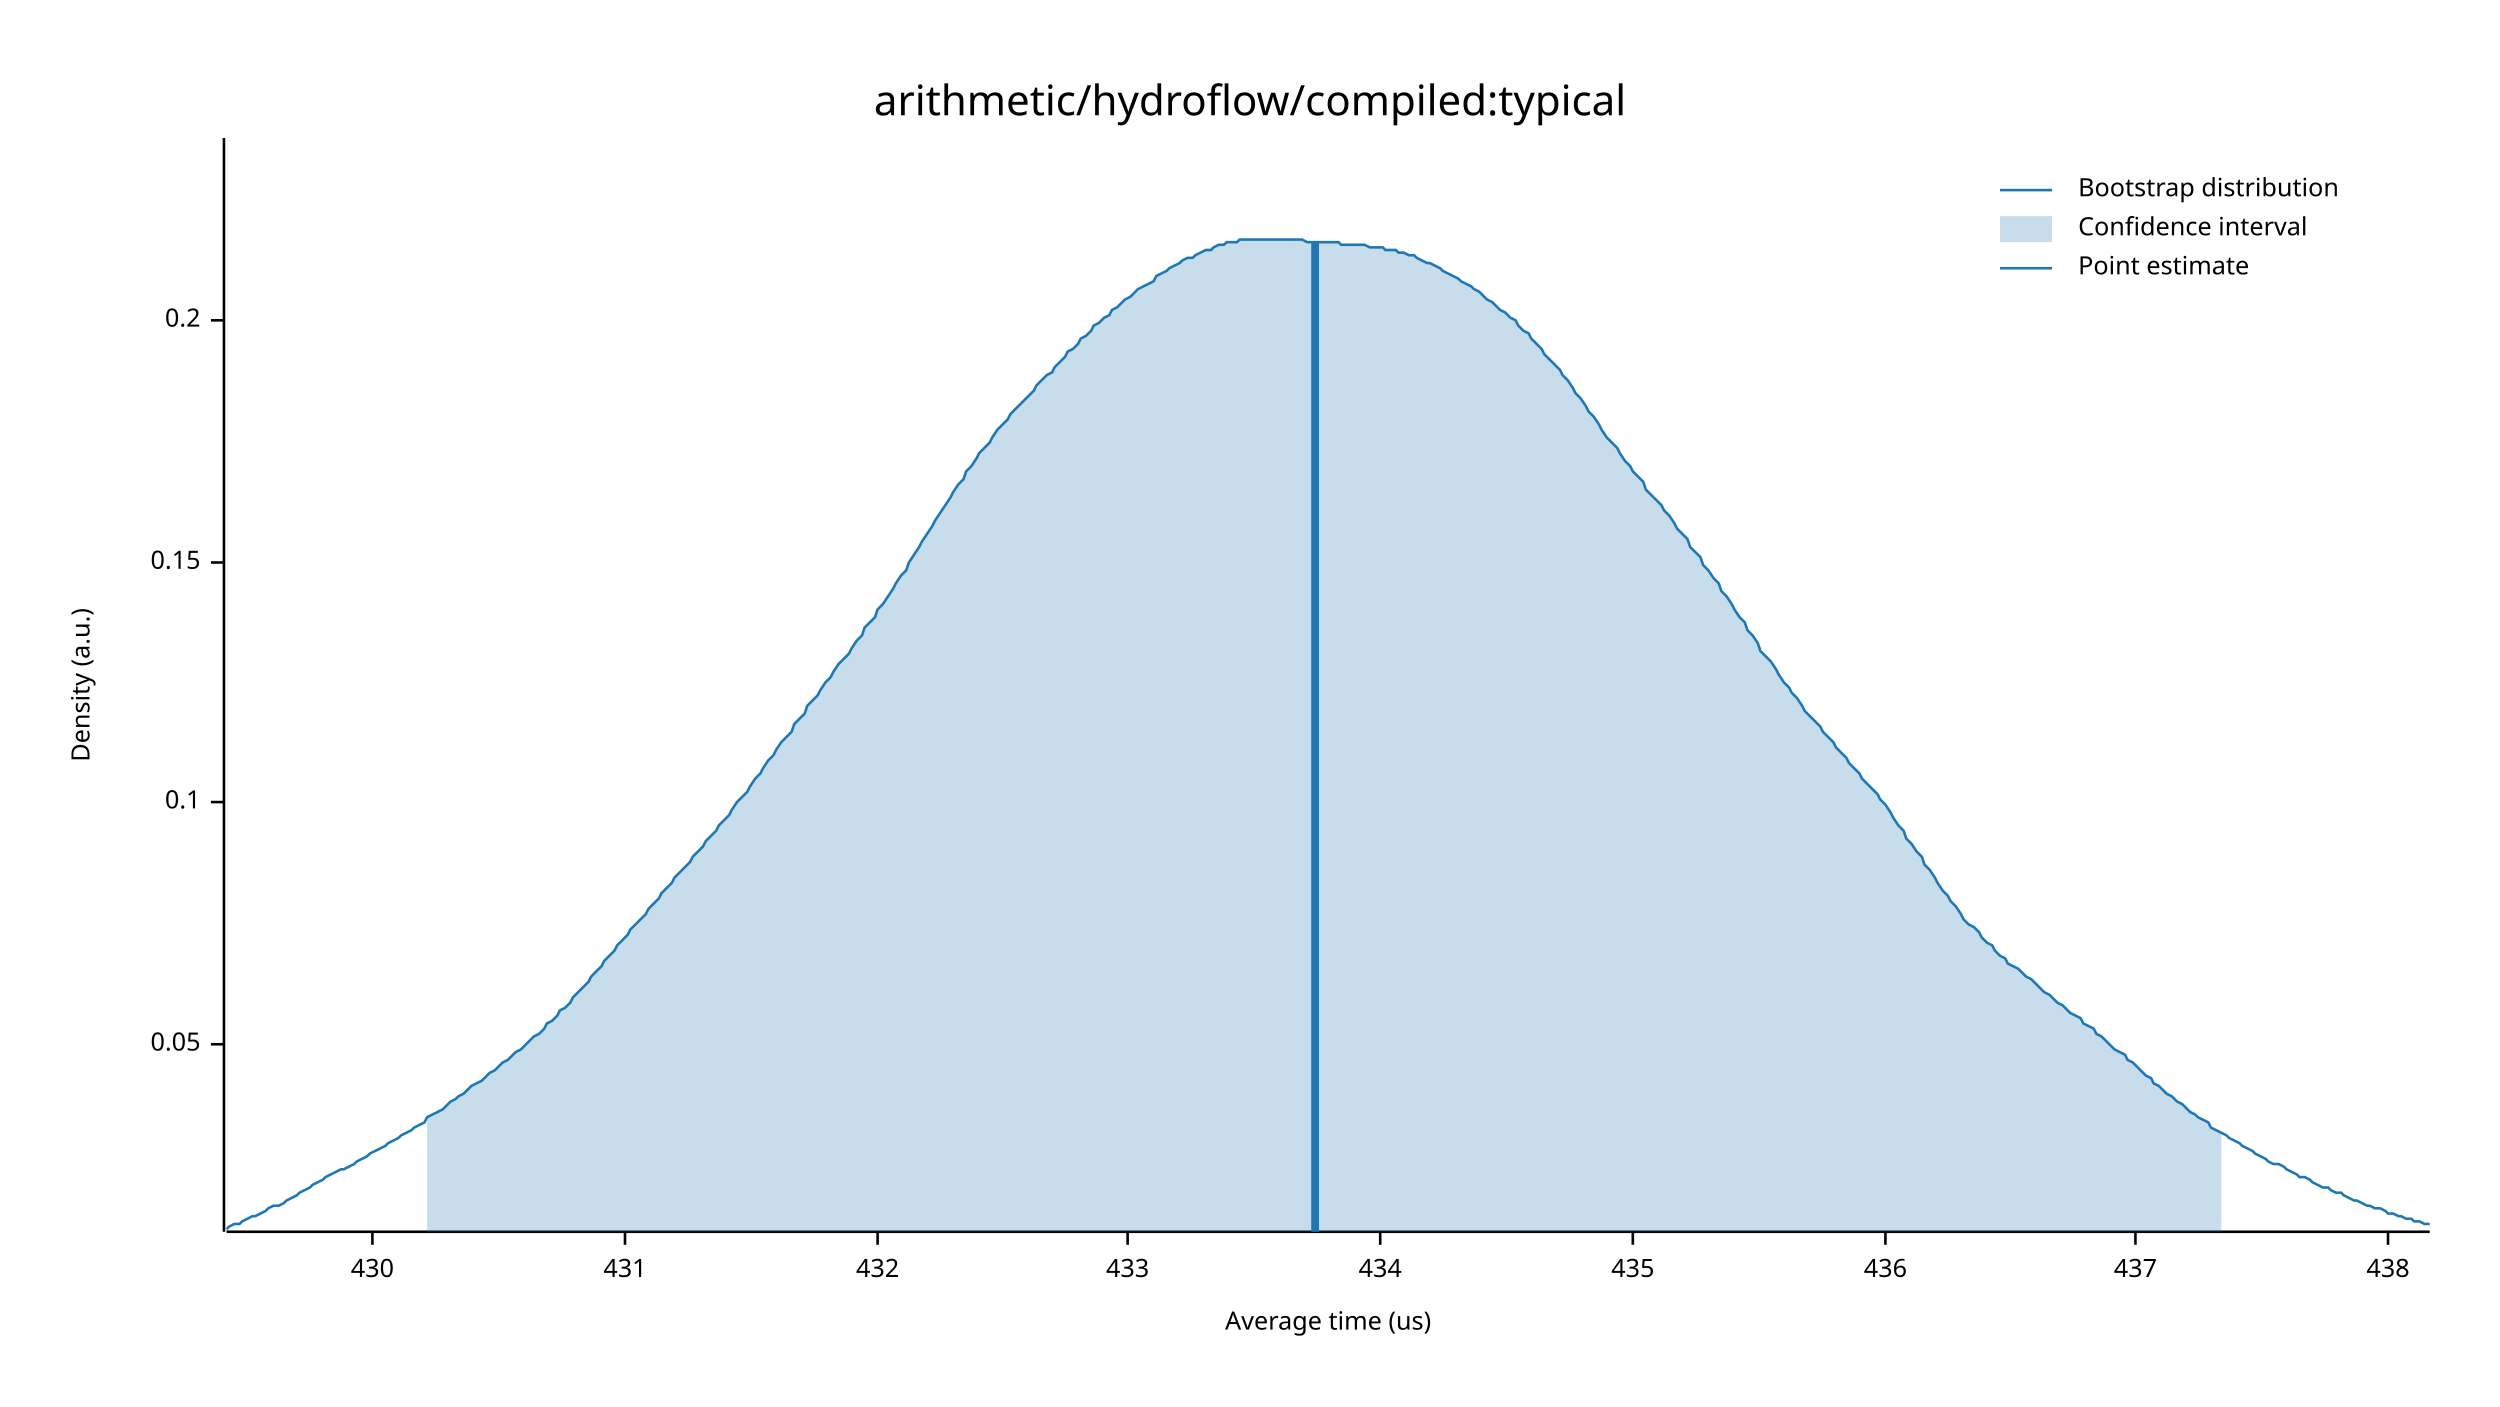
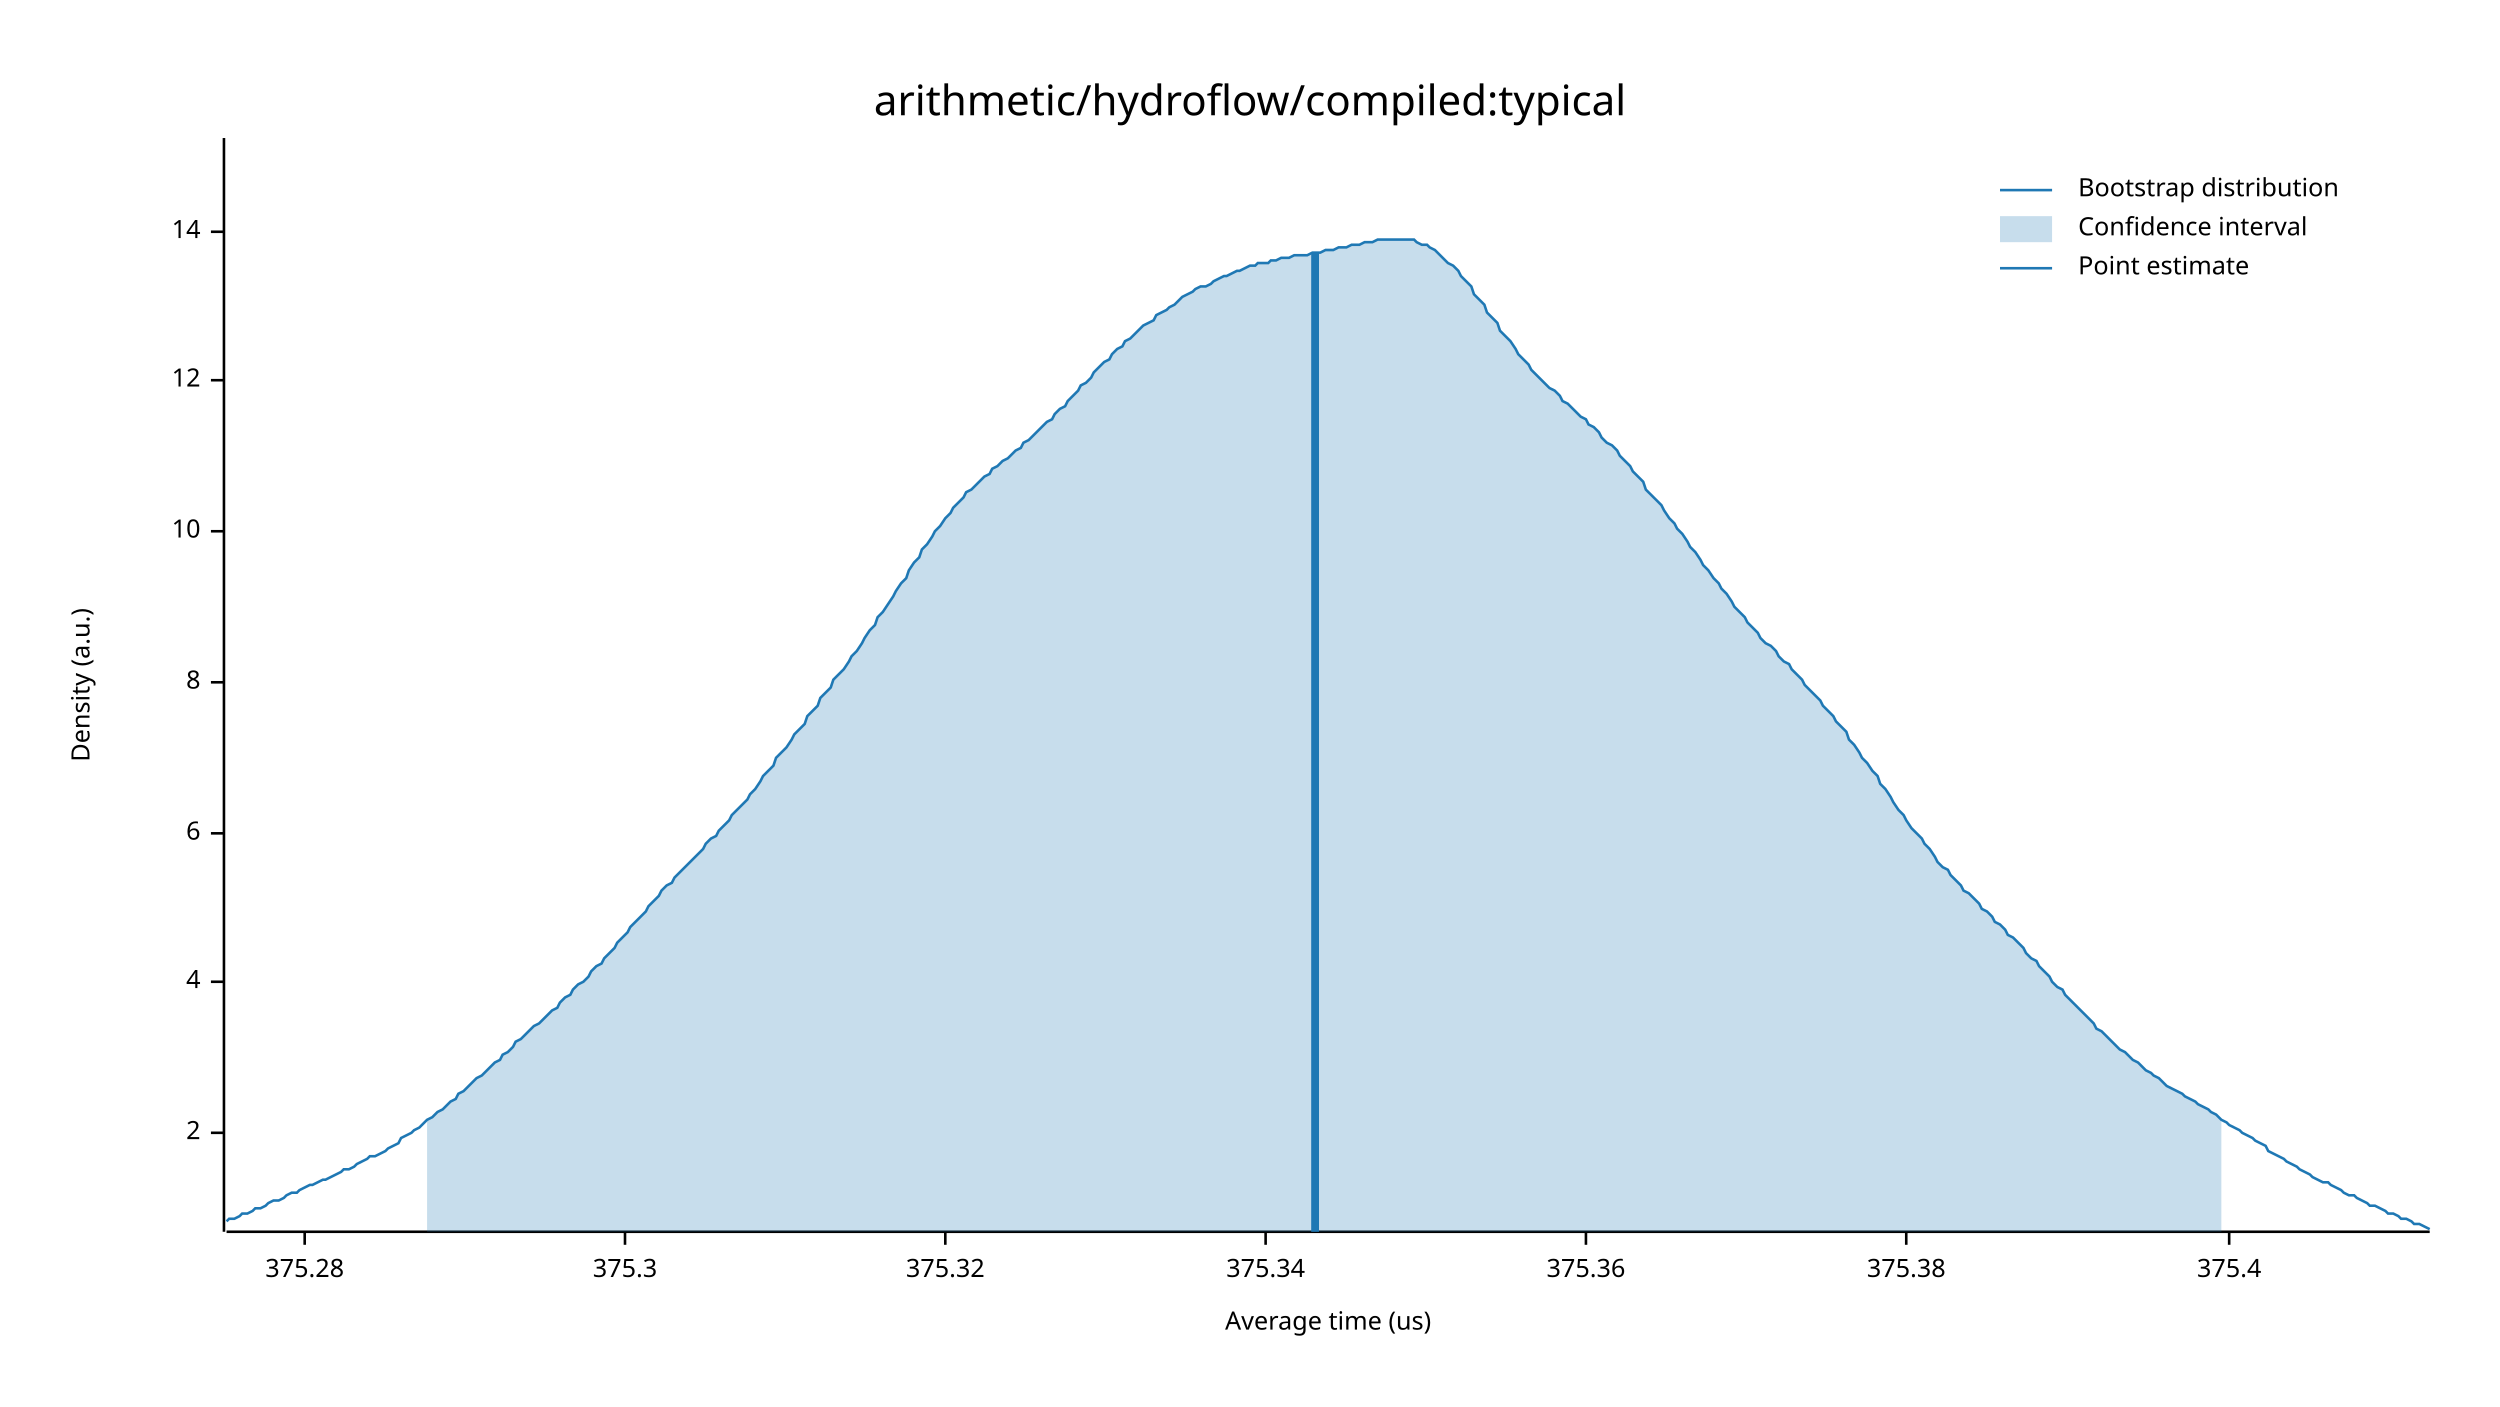
<svg xmlns="http://www.w3.org/2000/svg" width="960" height="540" viewBox="0 0 960 540">
  <text x="480" y="32" dy="0.76em" text-anchor="middle" font-family="sans-serif" font-size="16.129" opacity="1" fill="#000000">
arithmetic/hydroflow/compiled:typical
</text>
  <text x="27" y="263" dy="0.76em" text-anchor="middle" font-family="sans-serif" font-size="9.677" opacity="1" fill="#000000" transform="rotate(270, 27, 263)">
Density (a.u.)
</text>
  <text x="510" y="513" dy="-0.5ex" text-anchor="middle" font-family="sans-serif" font-size="9.677" opacity="1" fill="#000000">
Average time (us)
</text>
  <polyline fill="none" opacity="1" stroke="#000000" stroke-width="1" points="86,53 86,473 " />
-   <text x="77" y="401" dy="0.5ex" text-anchor="end" font-family="sans-serif" font-size="9.677" opacity="1" fill="#000000">
- 0.05
+   <text x="77" y="435" dy="0.5ex" text-anchor="end" font-family="sans-serif" font-size="9.677" opacity="1" fill="#000000">
+ 2
</text>
-   <polyline fill="none" opacity="1" stroke="#000000" stroke-width="1" points="81,401 86,401 " />
-   <text x="77" y="308" dy="0.5ex" text-anchor="end" font-family="sans-serif" font-size="9.677" opacity="1" fill="#000000">
- 0.1
+   <polyline fill="none" opacity="1" stroke="#000000" stroke-width="1" points="81,435 86,435 " />
+   <text x="77" y="377" dy="0.5ex" text-anchor="end" font-family="sans-serif" font-size="9.677" opacity="1" fill="#000000">
+ 4
</text>
-   <polyline fill="none" opacity="1" stroke="#000000" stroke-width="1" points="81,308 86,308 " />
-   <text x="77" y="216" dy="0.5ex" text-anchor="end" font-family="sans-serif" font-size="9.677" opacity="1" fill="#000000">
- 0.15
+   <polyline fill="none" opacity="1" stroke="#000000" stroke-width="1" points="81,377 86,377 " />
+   <text x="77" y="320" dy="0.5ex" text-anchor="end" font-family="sans-serif" font-size="9.677" opacity="1" fill="#000000">
+ 6
</text>
-   <polyline fill="none" opacity="1" stroke="#000000" stroke-width="1" points="81,216 86,216 " />
-   <text x="77" y="123" dy="0.5ex" text-anchor="end" font-family="sans-serif" font-size="9.677" opacity="1" fill="#000000">
- 0.2
+   <polyline fill="none" opacity="1" stroke="#000000" stroke-width="1" points="81,320 86,320 " />
+   <text x="77" y="262" dy="0.5ex" text-anchor="end" font-family="sans-serif" font-size="9.677" opacity="1" fill="#000000">
+ 8
</text>
-   <polyline fill="none" opacity="1" stroke="#000000" stroke-width="1" points="81,123 86,123 " />
+   <polyline fill="none" opacity="1" stroke="#000000" stroke-width="1" points="81,262 86,262 " />
+   <text x="77" y="204" dy="0.5ex" text-anchor="end" font-family="sans-serif" font-size="9.677" opacity="1" fill="#000000">
+ 10
+ </text>
+   <polyline fill="none" opacity="1" stroke="#000000" stroke-width="1" points="81,204 86,204 " />
+   <text x="77" y="146" dy="0.5ex" text-anchor="end" font-family="sans-serif" font-size="9.677" opacity="1" fill="#000000">
+ 12
+ </text>
+   <polyline fill="none" opacity="1" stroke="#000000" stroke-width="1" points="81,146 86,146 " />
+   <text x="77" y="89" dy="0.5ex" text-anchor="end" font-family="sans-serif" font-size="9.677" opacity="1" fill="#000000">
+ 14
+ </text>
+   <polyline fill="none" opacity="1" stroke="#000000" stroke-width="1" points="81,89 86,89 " />
  <polyline fill="none" opacity="1" stroke="#000000" stroke-width="1" points="87,473 933,473 " />
-   <text x="143" y="483" dy="0.76em" text-anchor="middle" font-family="sans-serif" font-size="9.677" opacity="1" fill="#000000">
- 430
+   <text x="117" y="483" dy="0.76em" text-anchor="middle" font-family="sans-serif" font-size="9.677" opacity="1" fill="#000000">
+ 375.28
</text>
-   <polyline fill="none" opacity="1" stroke="#000000" stroke-width="1" points="143,473 143,478 " />
+   <polyline fill="none" opacity="1" stroke="#000000" stroke-width="1" points="117,473 117,478 " />
  <text x="240" y="483" dy="0.76em" text-anchor="middle" font-family="sans-serif" font-size="9.677" opacity="1" fill="#000000">
- 431
+ 375.3
</text>
  <polyline fill="none" opacity="1" stroke="#000000" stroke-width="1" points="240,473 240,478 " />
-   <text x="337" y="483" dy="0.76em" text-anchor="middle" font-family="sans-serif" font-size="9.677" opacity="1" fill="#000000">
- 432
+   <text x="363" y="483" dy="0.76em" text-anchor="middle" font-family="sans-serif" font-size="9.677" opacity="1" fill="#000000">
+ 375.32
</text>
-   <polyline fill="none" opacity="1" stroke="#000000" stroke-width="1" points="337,473 337,478 " />
-   <text x="433" y="483" dy="0.76em" text-anchor="middle" font-family="sans-serif" font-size="9.677" opacity="1" fill="#000000">
- 433
+   <polyline fill="none" opacity="1" stroke="#000000" stroke-width="1" points="363,473 363,478 " />
+   <text x="486" y="483" dy="0.76em" text-anchor="middle" font-family="sans-serif" font-size="9.677" opacity="1" fill="#000000">
+ 375.34
</text>
-   <polyline fill="none" opacity="1" stroke="#000000" stroke-width="1" points="433,473 433,478 " />
-   <text x="530" y="483" dy="0.76em" text-anchor="middle" font-family="sans-serif" font-size="9.677" opacity="1" fill="#000000">
- 434
+   <polyline fill="none" opacity="1" stroke="#000000" stroke-width="1" points="486,473 486,478 " />
+   <text x="609" y="483" dy="0.76em" text-anchor="middle" font-family="sans-serif" font-size="9.677" opacity="1" fill="#000000">
+ 375.36
</text>
-   <polyline fill="none" opacity="1" stroke="#000000" stroke-width="1" points="530,473 530,478 " />
-   <text x="627" y="483" dy="0.76em" text-anchor="middle" font-family="sans-serif" font-size="9.677" opacity="1" fill="#000000">
- 435
+   <polyline fill="none" opacity="1" stroke="#000000" stroke-width="1" points="609,473 609,478 " />
+   <text x="732" y="483" dy="0.76em" text-anchor="middle" font-family="sans-serif" font-size="9.677" opacity="1" fill="#000000">
+ 375.38
</text>
-   <polyline fill="none" opacity="1" stroke="#000000" stroke-width="1" points="627,473 627,478 " />
-   <text x="724" y="483" dy="0.76em" text-anchor="middle" font-family="sans-serif" font-size="9.677" opacity="1" fill="#000000">
- 436
+   <polyline fill="none" opacity="1" stroke="#000000" stroke-width="1" points="732,473 732,478 " />
+   <text x="856" y="483" dy="0.76em" text-anchor="middle" font-family="sans-serif" font-size="9.677" opacity="1" fill="#000000">
+ 375.4
</text>
-   <polyline fill="none" opacity="1" stroke="#000000" stroke-width="1" points="724,473 724,478 " />
-   <text x="820" y="483" dy="0.76em" text-anchor="middle" font-family="sans-serif" font-size="9.677" opacity="1" fill="#000000">
- 437
- </text>
-   <polyline fill="none" opacity="1" stroke="#000000" stroke-width="1" points="820,473 820,478 " />
-   <text x="917" y="483" dy="0.76em" text-anchor="middle" font-family="sans-serif" font-size="9.677" opacity="1" fill="#000000">
- 438
- </text>
-   <polyline fill="none" opacity="1" stroke="#000000" stroke-width="1" points="917,473 917,478 " />
-   <polyline fill="none" opacity="1" stroke="#1F78B4" stroke-width="1" points="87,472 88,471 90,470 92,470 93,469 95,468 97,467 98,467 100,466 102,465 103,464 105,463 107,463 109,462 110,461 112,460 114,459 115,458 117,457 119,456 120,455 122,454 124,453 125,452 127,451 129,450 131,449 132,449 134,448 136,447 137,446 139,445 141,444 142,443 144,442 146,441 148,440 149,439 151,438 153,437 154,436 156,435 158,434 159,433 161,432 163,431 164,429 166,428 168,427 170,426 171,425 173,423 175,422 176,421 178,420 180,418 181,417 183,416 185,415 187,413 188,412 190,411 192,409 193,408 195,407 197,405 198,404 200,403 202,401 203,400 205,398 207,397 209,395 210,393 212,392 214,390 215,388 217,387 219,385 220,383 222,381 224,379 226,377 227,375 229,373 231,371 232,369 234,367 236,365 237,363 239,361 241,359 242,357 244,355 246,353 248,351 249,349 251,347 253,345 254,343 256,341 258,339 259,337 261,335 263,333 265,331 266,329 268,327 270,325 271,323 273,321 275,319 276,317 278,315 280,313 281,311 283,308 285,306 287,304 288,302 290,299 292,297 293,295 295,292 297,290 298,288 300,285 302,283 304,281 305,278 307,276 309,274 310,271 312,269 314,267 315,265 317,262 319,260 320,258 322,255 324,253 326,251 327,249 329,246 331,244 332,241 334,239 336,237 337,234 339,232 341,229 343,226 344,224 346,221 348,219 349,216 351,213 353,210 354,208 356,205 358,202 359,200 361,197 363,194 365,191 366,189 368,186 370,184 371,181 373,179 375,176 376,174 378,172 380,170 381,168 383,165 385,163 387,161 388,159 390,157 392,155 393,154 395,152 397,150 398,148 400,146 402,144 404,143 405,141 407,139 409,137 410,135 412,134 414,132 415,130 417,129 419,127 420,125 422,124 424,122 426,121 427,119 429,118 431,116 432,115 434,114 436,112 437,111 439,110 441,109 443,108 444,106 446,105 448,104 449,103 451,102 453,101 454,100 456,99 458,99 459,98 461,97 463,96 465,96 466,95 468,94 470,94 471,93 473,93 475,93 476,92 478,92 480,92 482,92 483,92 485,92 487,92 488,92 490,92 492,92 493,92 495,92 497,92 498,92 500,92 502,93 504,93 505,93 507,93 509,93 510,93 512,93 514,93 515,94 517,94 519,94 521,94 522,94 524,94 526,95 527,95 529,95 531,95 532,96 534,96 536,96 537,97 539,97 541,98 543,98 544,99 546,100 548,101 549,101 551,102 553,103 554,104 556,105 558,106 560,107 561,108 563,109 565,110 566,111 568,112 570,114 571,115 573,116 575,118 576,119 578,120 580,122 582,123 583,125 585,127 587,128 588,130 590,132 592,134 593,136 595,138 597,140 599,142 600,144 602,146 604,149 605,151 607,153 609,156 610,158 612,160 614,163 615,165 617,168 619,170 621,172 622,174 624,177 626,179 627,181 629,183 631,185 632,188 634,190 636,192 638,194 639,196 641,198 643,201 644,203 646,205 648,207 649,210 651,212 653,214 654,217 656,219 658,222 660,224 661,227 663,229 665,232 666,234 668,237 670,239 671,242 673,244 675,247 676,250 678,252 680,254 682,257 683,259 685,262 687,264 688,266 690,268 692,271 693,273 695,275 697,277 699,279 700,281 702,283 704,285 705,287 707,289 709,291 710,293 712,295 714,297 715,299 717,301 719,303 721,305 722,307 724,309 726,312 727,314 729,317 731,319 732,322 734,324 736,327 738,329 739,332 741,334 743,337 744,339 746,342 748,344 749,346 751,348 753,351 754,353 756,355 758,356 760,358 761,360 763,362 765,363 766,365 768,367 770,368 771,370 773,371 775,372 777,374 778,375 780,376 782,378 783,379 785,381 787,382 788,383 790,385 792,386 793,387 795,389 797,390 799,391 800,393 802,394 804,395 805,397 807,398 809,400 810,401 812,403 814,404 816,405 817,407 819,408 821,410 822,411 824,413 826,414 827,416 829,417 831,419 832,420 834,421 836,423 838,424 839,425 841,427 843,428 844,429 846,430 848,431 849,433 851,434 853,435 855,436 856,437 858,438 860,439 861,440 863,441 865,442 866,443 868,444 870,445 871,446 873,447 875,447 877,448 878,449 880,450 882,451 883,452 885,452 887,453 888,454 890,455 892,456 894,456 895,457 897,458 899,458 900,459 902,460 904,461 905,461 907,462 909,463 910,463 912,464 914,464 916,465 917,466 919,466 921,467 922,467 924,468 926,468 927,469 929,469 931,470 933,470 " />
-   <polygon opacity="0.25" fill="#1F78B4" points="164,429 166,428 168,427 170,426 171,425 173,423 175,422 176,421 178,420 180,418 181,417 183,416 185,415 187,413 188,412 190,411 192,409 193,408 195,407 197,405 198,404 200,403 202,401 203,400 205,398 207,397 209,395 210,393 212,392 214,390 215,388 217,387 219,385 220,383 222,381 224,379 226,377 227,375 229,373 231,371 232,369 234,367 236,365 237,363 239,361 241,359 242,357 244,355 246,353 248,351 249,349 251,347 253,345 254,343 256,341 258,339 259,337 261,335 263,333 265,331 266,329 268,327 270,325 271,323 273,321 275,319 276,317 278,315 280,313 281,311 283,308 285,306 287,304 288,302 290,299 292,297 293,295 295,292 297,290 298,288 300,285 302,283 304,281 305,278 307,276 309,274 310,271 312,269 314,267 315,265 317,262 319,260 320,258 322,255 324,253 326,251 327,249 329,246 331,244 332,241 334,239 336,237 337,234 339,232 341,229 343,226 344,224 346,221 348,219 349,216 351,213 353,210 354,208 356,205 358,202 359,200 361,197 363,194 365,191 366,189 368,186 370,184 371,181 373,179 375,176 376,174 378,172 380,170 381,168 383,165 385,163 387,161 388,159 390,157 392,155 393,154 395,152 397,150 398,148 400,146 402,144 404,143 405,141 407,139 409,137 410,135 412,134 414,132 415,130 417,129 419,127 420,125 422,124 424,122 426,121 427,119 429,118 431,116 432,115 434,114 436,112 437,111 439,110 441,109 443,108 444,106 446,105 448,104 449,103 451,102 453,101 454,100 456,99 458,99 459,98 461,97 463,96 465,96 466,95 468,94 470,94 471,93 473,93 475,93 476,92 478,92 480,92 482,92 483,92 485,92 487,92 488,92 490,92 492,92 493,92 495,92 497,92 498,92 500,92 502,93 504,93 505,93 507,93 509,93 510,93 512,93 514,93 515,94 517,94 519,94 521,94 522,94 524,94 526,95 527,95 529,95 531,95 532,96 534,96 536,96 537,97 539,97 541,98 543,98 544,99 546,100 548,101 549,101 551,102 553,103 554,104 556,105 558,106 560,107 561,108 563,109 565,110 566,111 568,112 570,114 571,115 573,116 575,118 576,119 578,120 580,122 582,123 583,125 585,127 587,128 588,130 590,132 592,134 593,136 595,138 597,140 599,142 600,144 602,146 604,149 605,151 607,153 609,156 610,158 612,160 614,163 615,165 617,168 619,170 621,172 622,174 624,177 626,179 627,181 629,183 631,185 632,188 634,190 636,192 638,194 639,196 641,198 643,201 644,203 646,205 648,207 649,210 651,212 653,214 654,217 656,219 658,222 660,224 661,227 663,229 665,232 666,234 668,237 670,239 671,242 673,244 675,247 676,250 678,252 680,254 682,257 683,259 685,262 687,264 688,266 690,268 692,271 693,273 695,275 697,277 699,279 700,281 702,283 704,285 705,287 707,289 709,291 710,293 712,295 714,297 715,299 717,301 719,303 721,305 722,307 724,309 726,312 727,314 729,317 731,319 732,322 734,324 736,327 738,329 739,332 741,334 743,337 744,339 746,342 748,344 749,346 751,348 753,351 754,353 756,355 758,356 760,358 761,360 763,362 765,363 766,365 768,367 770,368 771,370 773,371 775,372 777,374 778,375 780,376 782,378 783,379 785,381 787,382 788,383 790,385 792,386 793,387 795,389 797,390 799,391 800,393 802,394 804,395 805,397 807,398 809,400 810,401 812,403 814,404 816,405 817,407 819,408 821,410 822,411 824,413 826,414 827,416 829,417 831,419 832,420 834,421 836,423 838,424 839,425 841,427 843,428 844,429 846,430 848,431 849,433 851,434 853,435 853,473 164,473 " />
-   <polyline fill="none" opacity="1" stroke="#1F78B4" stroke-width="3" points="505,473 505,93 " />
+   <polyline fill="none" opacity="1" stroke="#000000" stroke-width="1" points="856,473 856,478 " />
+   <polyline fill="none" opacity="1" stroke="#1F78B4" stroke-width="1" points="87,469 88,468 90,468 92,467 93,466 95,466 97,465 98,464 100,464 102,463 103,462 105,461 107,461 109,460 110,459 112,458 114,458 115,457 117,456 119,455 120,455 122,454 124,453 125,453 127,452 129,451 131,450 132,449 134,449 136,448 137,447 139,446 141,445 142,444 144,444 146,443 148,442 149,441 151,440 153,439 154,437 156,436 158,435 159,434 161,433 163,431 164,430 166,429 168,427 170,426 171,425 173,423 175,422 176,420 178,419 180,417 181,416 183,414 185,413 187,411 188,410 190,408 192,407 193,405 195,404 197,402 198,400 200,399 202,397 203,396 205,394 207,393 209,391 210,390 212,388 214,387 215,385 217,383 219,382 220,380 222,378 224,377 226,375 227,373 229,371 231,370 232,368 234,366 236,364 237,362 239,360 241,358 242,356 244,354 246,352 248,350 249,348 251,346 253,344 254,342 256,340 258,339 259,337 261,335 263,333 265,331 266,330 268,328 270,326 271,324 273,322 275,321 276,319 278,317 280,315 281,313 283,311 285,309 287,307 288,305 290,303 292,300 293,298 295,296 297,294 298,291 300,289 302,287 304,284 305,282 307,280 309,278 310,275 312,273 314,271 315,268 317,266 319,264 320,261 322,259 324,257 326,254 327,252 329,250 331,247 332,245 334,242 336,240 337,237 339,235 341,232 343,229 344,227 346,224 348,222 349,219 351,216 353,214 354,211 356,209 358,206 359,204 361,202 363,199 365,197 366,195 368,193 370,191 371,189 373,188 375,186 376,185 378,183 380,182 381,180 383,179 385,177 387,176 388,175 390,173 392,172 393,170 395,169 397,167 398,166 400,164 402,162 404,161 405,159 407,157 409,156 410,154 412,152 414,150 415,148 417,147 419,145 420,143 422,141 424,139 426,138 427,136 429,134 431,133 432,131 434,130 436,128 437,127 439,125 441,124 443,123 444,121 446,120 448,119 449,118 451,117 453,115 454,114 456,113 458,112 459,111 461,110 463,110 465,109 466,108 468,107 470,106 471,106 473,105 475,104 476,104 478,103 480,102 482,102 483,101 485,101 487,101 488,100 490,100 492,99 493,99 495,99 497,98 498,98 500,98 502,98 504,97 505,97 507,97 509,96 510,96 512,96 514,95 515,95 517,95 519,94 521,94 522,94 524,93 526,93 527,93 529,92 531,92 532,92 534,92 536,92 537,92 539,92 541,92 543,92 544,93 546,94 548,94 549,95 551,96 553,98 554,99 556,101 558,102 560,104 561,106 563,108 565,110 566,113 568,115 570,117 571,120 573,122 575,124 576,127 578,129 580,131 582,134 583,136 585,138 587,140 588,142 590,144 592,146 593,147 595,149 597,150 599,152 600,154 602,155 604,157 605,158 607,160 609,161 610,163 612,164 614,166 615,168 617,170 619,171 621,173 622,175 624,177 626,179 627,181 629,183 631,185 632,188 634,190 636,192 638,194 639,196 641,199 643,201 644,203 646,205 648,208 649,210 651,212 653,215 654,217 656,219 658,222 660,224 661,226 663,228 665,231 666,233 668,235 670,237 671,239 673,241 675,243 676,245 678,247 680,248 682,250 683,252 685,254 687,255 688,257 690,259 692,261 693,263 695,265 697,267 699,269 700,271 702,273 704,275 705,277 707,279 709,281 710,284 712,286 714,289 715,291 717,293 719,296 721,298 722,301 724,303 726,306 727,308 729,311 731,313 732,315 734,318 736,320 738,322 739,324 741,326 743,329 744,331 746,333 748,334 749,336 751,338 753,340 754,342 756,343 758,345 760,347 761,349 763,350 765,352 766,354 768,355 770,357 771,359 773,360 775,362 777,364 778,366 780,368 782,369 783,371 785,373 787,375 788,377 790,379 792,380 793,382 795,384 797,386 799,388 800,389 802,391 804,393 805,395 807,396 809,398 810,399 812,401 814,403 816,404 817,405 819,407 821,408 822,409 824,411 826,412 827,413 829,414 831,416 832,417 834,418 836,419 838,420 839,421 841,422 843,423 844,424 846,425 848,426 849,427 851,428 853,430 855,431 856,432 858,433 860,434 861,435 863,436 865,437 866,438 868,439 870,440 871,442 873,443 875,444 877,445 878,446 880,447 882,448 883,449 885,450 887,451 888,452 890,453 892,454 894,454 895,455 897,456 899,457 900,458 902,459 904,459 905,460 907,461 909,462 910,463 912,463 914,464 916,465 917,466 919,466 921,467 922,468 924,468 926,469 927,470 929,470 931,471 933,472 " />
+   <polygon opacity="0.25" fill="#1F78B4" points="164,430 166,429 168,427 170,426 171,425 173,423 175,422 176,420 178,419 180,417 181,416 183,414 185,413 187,411 188,410 190,408 192,407 193,405 195,404 197,402 198,400 200,399 202,397 203,396 205,394 207,393 209,391 210,390 212,388 214,387 215,385 217,383 219,382 220,380 222,378 224,377 226,375 227,373 229,371 231,370 232,368 234,366 236,364 237,362 239,360 241,358 242,356 244,354 246,352 248,350 249,348 251,346 253,344 254,342 256,340 258,339 259,337 261,335 263,333 265,331 266,330 268,328 270,326 271,324 273,322 275,321 276,319 278,317 280,315 281,313 283,311 285,309 287,307 288,305 290,303 292,300 293,298 295,296 297,294 298,291 300,289 302,287 304,284 305,282 307,280 309,278 310,275 312,273 314,271 315,268 317,266 319,264 320,261 322,259 324,257 326,254 327,252 329,250 331,247 332,245 334,242 336,240 337,237 339,235 341,232 343,229 344,227 346,224 348,222 349,219 351,216 353,214 354,211 356,209 358,206 359,204 361,202 363,199 365,197 366,195 368,193 370,191 371,189 373,188 375,186 376,185 378,183 380,182 381,180 383,179 385,177 387,176 388,175 390,173 392,172 393,170 395,169 397,167 398,166 400,164 402,162 404,161 405,159 407,157 409,156 410,154 412,152 414,150 415,148 417,147 419,145 420,143 422,141 424,139 426,138 427,136 429,134 431,133 432,131 434,130 436,128 437,127 439,125 441,124 443,123 444,121 446,120 448,119 449,118 451,117 453,115 454,114 456,113 458,112 459,111 461,110 463,110 465,109 466,108 468,107 470,106 471,106 473,105 475,104 476,104 478,103 480,102 482,102 483,101 485,101 487,101 488,100 490,100 492,99 493,99 495,99 497,98 498,98 500,98 502,98 504,97 505,97 507,97 509,96 510,96 512,96 514,95 515,95 517,95 519,94 521,94 522,94 524,93 526,93 527,93 529,92 531,92 532,92 534,92 536,92 537,92 539,92 541,92 543,92 544,93 546,94 548,94 549,95 551,96 553,98 554,99 556,101 558,102 560,104 561,106 563,108 565,110 566,113 568,115 570,117 571,120 573,122 575,124 576,127 578,129 580,131 582,134 583,136 585,138 587,140 588,142 590,144 592,146 593,147 595,149 597,150 599,152 600,154 602,155 604,157 605,158 607,160 609,161 610,163 612,164 614,166 615,168 617,170 619,171 621,173 622,175 624,177 626,179 627,181 629,183 631,185 632,188 634,190 636,192 638,194 639,196 641,199 643,201 644,203 646,205 648,208 649,210 651,212 653,215 654,217 656,219 658,222 660,224 661,226 663,228 665,231 666,233 668,235 670,237 671,239 673,241 675,243 676,245 678,247 680,248 682,250 683,252 685,254 687,255 688,257 690,259 692,261 693,263 695,265 697,267 699,269 700,271 702,273 704,275 705,277 707,279 709,281 710,284 712,286 714,289 715,291 717,293 719,296 721,298 722,301 724,303 726,306 727,308 729,311 731,313 732,315 734,318 736,320 738,322 739,324 741,326 743,329 744,331 746,333 748,334 749,336 751,338 753,340 754,342 756,343 758,345 760,347 761,349 763,350 765,352 766,354 768,355 770,357 771,359 773,360 775,362 777,364 778,366 780,368 782,369 783,371 785,373 787,375 788,377 790,379 792,380 793,382 795,384 797,386 799,388 800,389 802,391 804,393 805,395 807,396 809,398 810,399 812,401 814,403 816,404 817,405 819,407 821,408 822,409 824,411 826,412 827,413 829,414 831,416 832,417 834,418 836,419 838,420 839,421 841,422 843,423 844,424 846,425 848,426 849,427 851,428 853,430 853,473 164,473 " />
+   <polyline fill="none" opacity="1" stroke="#1F78B4" stroke-width="3" points="505,473 505,97 " />
  <text x="798" y="68" dy="0.76em" text-anchor="start" font-family="sans-serif" font-size="9.677" opacity="1" fill="#000000">
Bootstrap distribution
</text>
  <text x="798" y="83" dy="0.76em" text-anchor="start" font-family="sans-serif" font-size="9.677" opacity="1" fill="#000000">
Confidence interval
</text>
  <text x="798" y="98" dy="0.76em" text-anchor="start" font-family="sans-serif" font-size="9.677" opacity="1" fill="#000000">
Point estimate
</text>
  <polyline fill="none" opacity="1" stroke="#1F78B4" stroke-width="1" points="768,73 788,73 " />
  <rect x="768" y="83" width="20" height="10" opacity="0.25" fill="#1F78B4" stroke="none" />
  <polyline fill="none" opacity="1" stroke="#1F78B4" stroke-width="1" points="768,103 788,103 " />
</svg>
